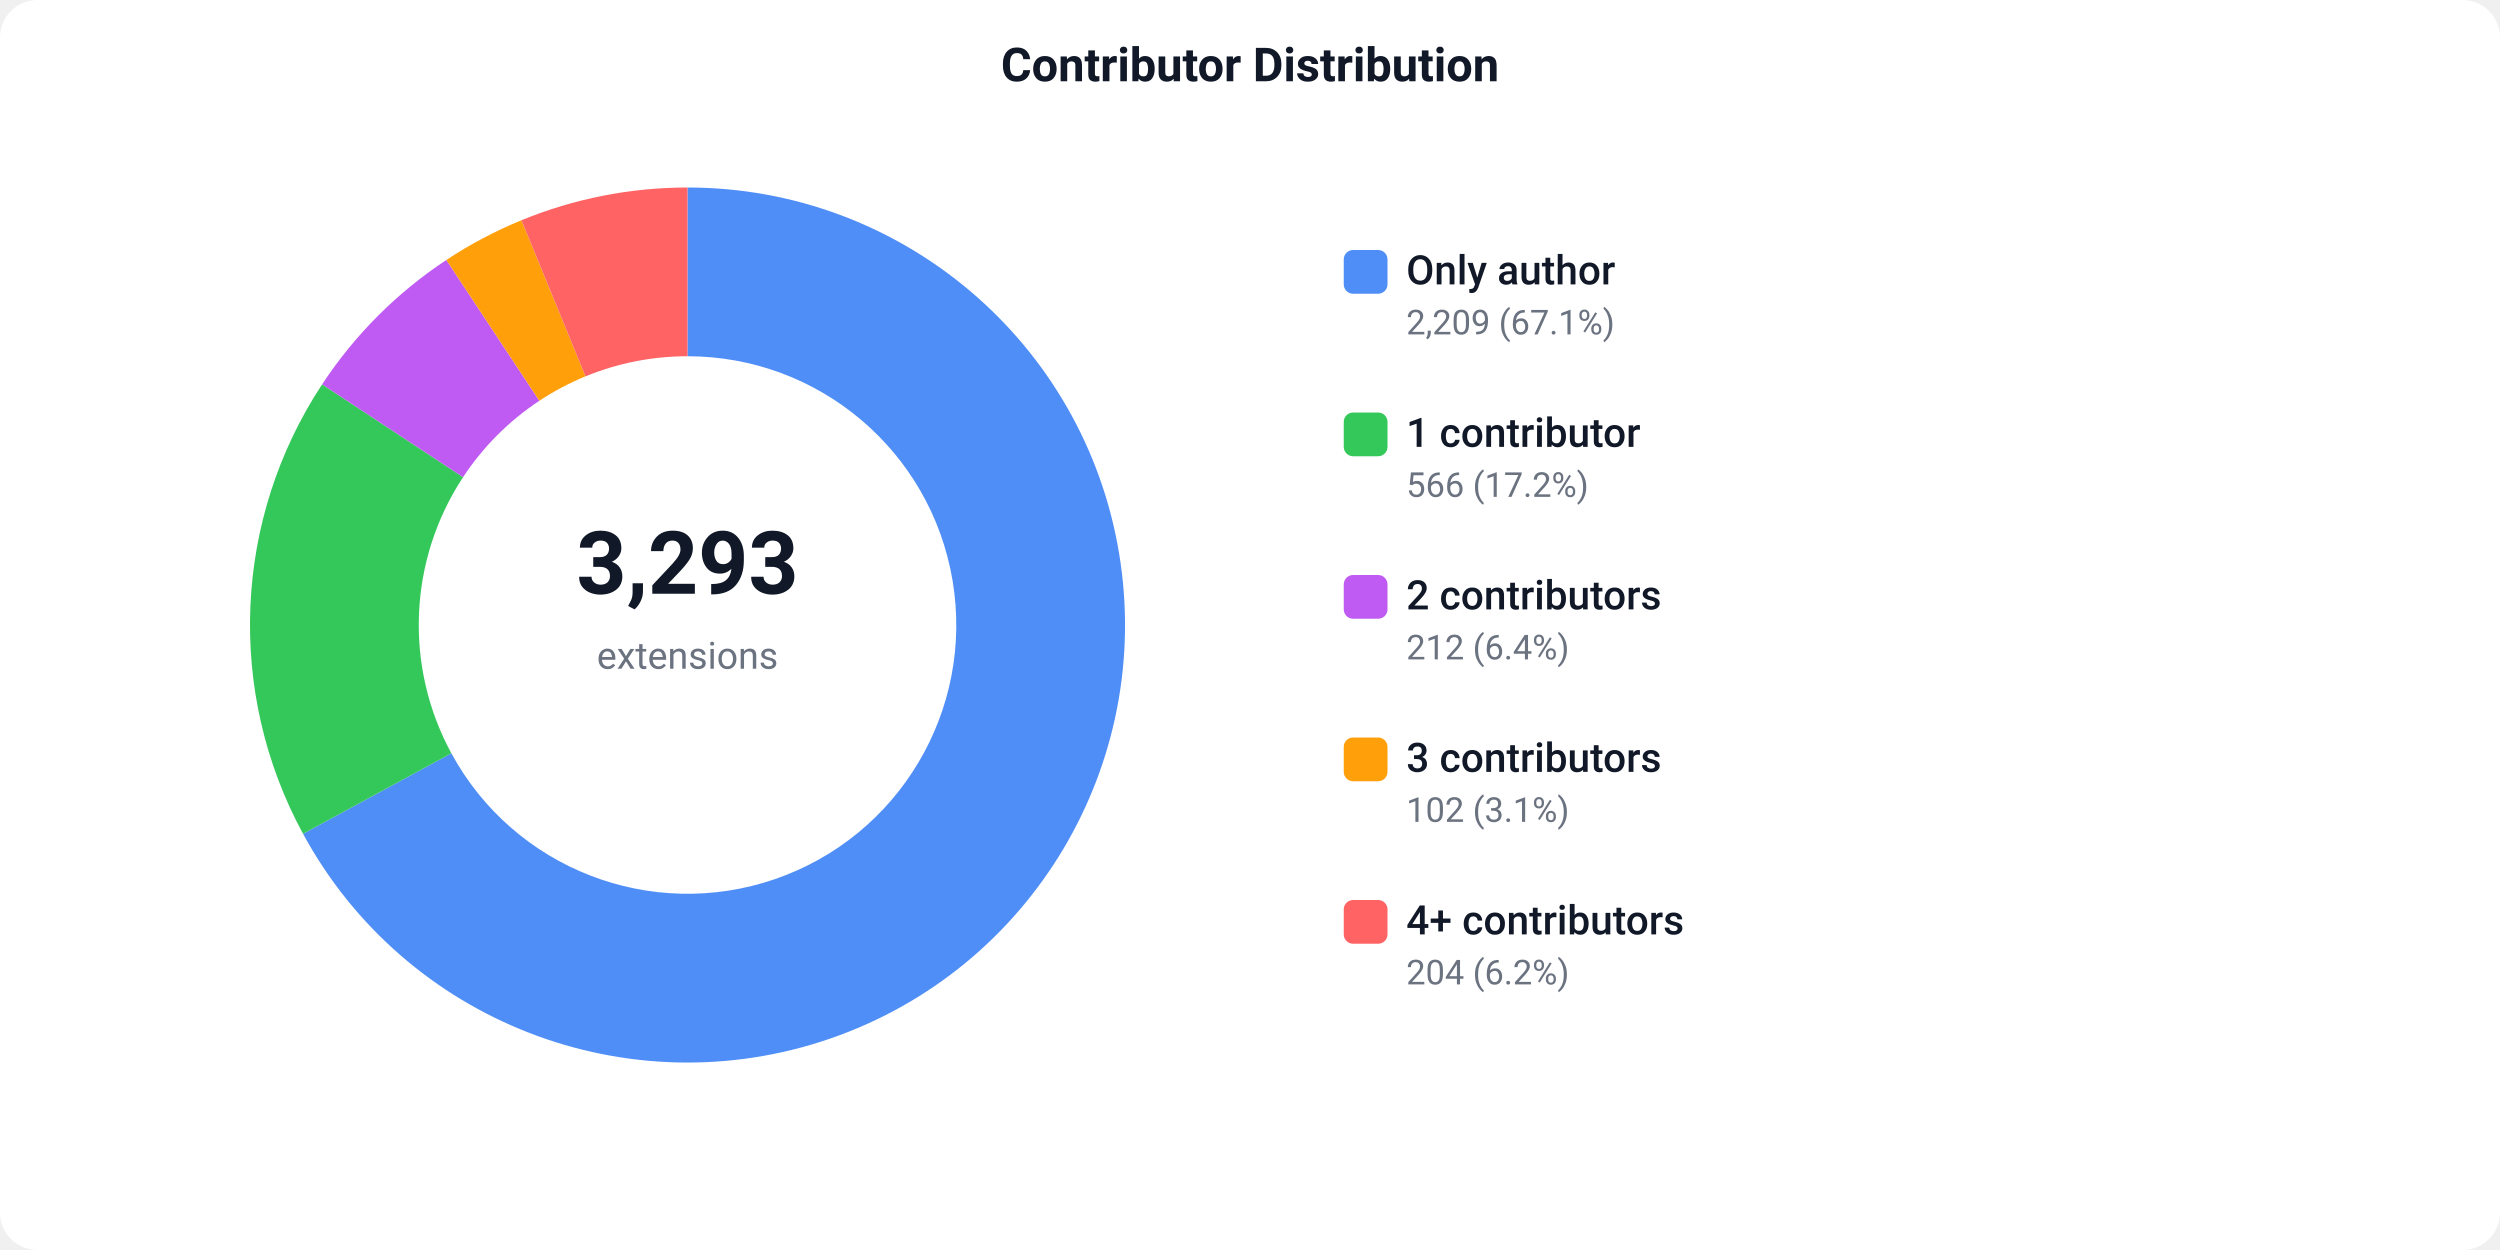
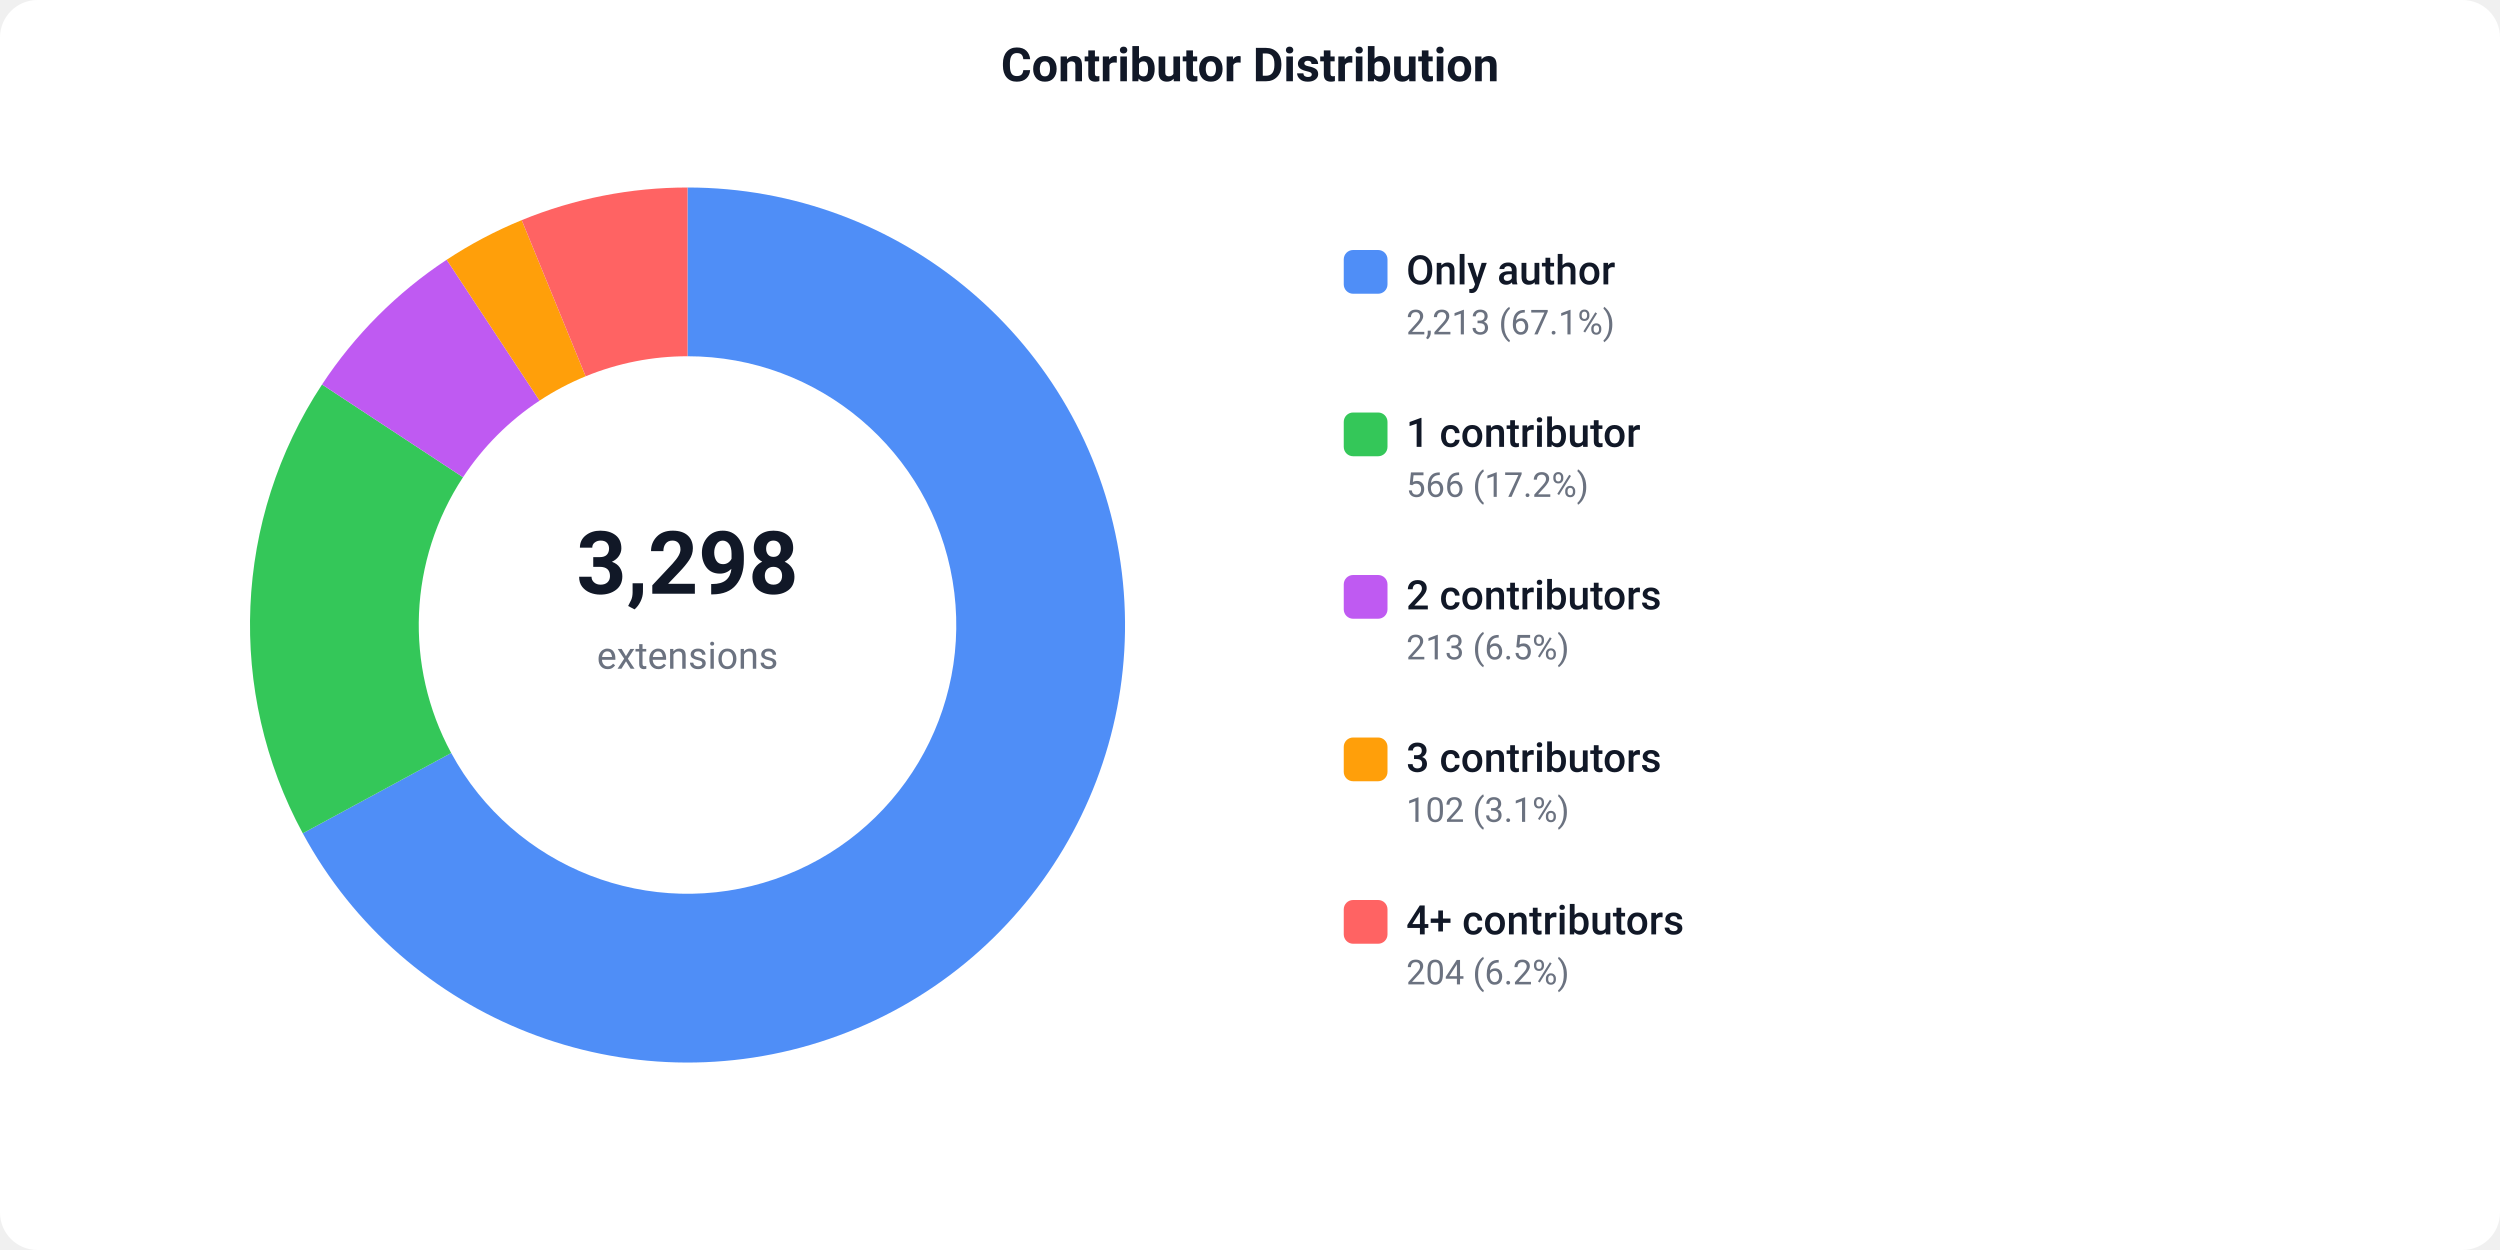
<svg xmlns="http://www.w3.org/2000/svg" width="800" height="400" viewBox="0 0 800 400">
  <defs>
    <style>text { font-family: -apple-system, BlinkMacSystemFont, 'Segoe UI', Roboto, sans-serif; }</style>
  </defs>
  <rect width="800" height="400" fill="#ffffff" rx="12" />
  <text x="400" y="26" text-anchor="middle" font-size="15" font-weight="600" fill="#111827">Contributor Distribution</text>
-   <path d="M 220.00 60.00 A 140 140 0 1 1 96.97 266.81 L 144.43 241.04 A 86 86 0 1 0 220.00 114.00 Z" fill="#4F8EF7" />
-   <path d="M 96.97 266.81 A 140 140 0 0 1 103.08 122.99 L 148.18 152.70 A 86 86 0 0 0 144.43 241.04 Z" fill="#34C759" />
-   <path d="M 103.08 122.99 A 140 140 0 0 1 142.83 83.19 L 172.59 128.25 A 86 86 0 0 0 148.18 152.70 Z" fill="#BF5AF2" />
-   <path d="M 142.83 83.19 A 140 140 0 0 1 166.87 70.47 L 187.36 120.43 A 86 86 0 0 0 172.59 128.25 Z" fill="#FF9F0A" />
-   <path d="M 166.87 70.47 A 140 140 0 0 1 220.00 60.00 L 220.00 114.00 A 86 86 0 0 0 187.36 120.43 Z" fill="#FF6363" />
-   <text x="220" y="190" text-anchor="middle" font-size="28" font-weight="700" fill="#111827">3,293</text>
+   <path d="M 220.00 60.00 A 140 140 0 1 1 96.89 266.66 L 144.38 240.95 A 86 86 0 1 0 220.00 114.00 Z" fill="#4F8EF7" />
+   <path d="M 96.89 266.66 A 140 140 0 0 1 103.05 123.04 L 148.16 152.72 A 86 86 0 0 0 144.38 240.95 Z" fill="#34C759" />
+   <path d="M 103.05 123.04 A 140 140 0 0 1 142.93 83.12 L 172.66 128.20 A 86 86 0 0 0 148.16 152.72 Z" fill="#BF5AF2" />
+   <path d="M 142.93 83.12 A 140 140 0 0 1 166.95 70.44 L 187.41 120.41 A 86 86 0 0 0 172.66 128.20 Z" fill="#FF9F0A" />
+   <path d="M 166.95 70.44 A 140 140 0 0 1 220.00 60.00 L 220.00 114.00 A 86 86 0 0 0 187.41 120.41 Z" fill="#FF6363" />
+   <text x="220" y="190" text-anchor="middle" font-size="28" font-weight="700" fill="#111827">3,298</text>
  <text x="220" y="214" text-anchor="middle" font-size="12" fill="#6b7280">extensions</text>
  <rect x="430" y="80" width="14" height="14" fill="#4F8EF7" rx="3" />
  <text x="450" y="91" font-size="13" font-weight="500" fill="#111827">Only author</text>
-   <text x="450" y="107" font-size="11" fill="#6b7280">2,209 (67.1%)</text>
+   <text x="450" y="107" font-size="11" fill="#6b7280">2,213 (67.1%)</text>
  <rect x="430" y="132" width="14" height="14" fill="#34C759" rx="3" />
  <text x="450" y="143" font-size="13" font-weight="500" fill="#111827">1 contributor</text>
  <text x="450" y="159" font-size="11" fill="#6b7280">566 (17.2%)</text>
  <rect x="430" y="184" width="14" height="14" fill="#BF5AF2" rx="3" />
  <text x="450" y="195" font-size="13" font-weight="500" fill="#111827">2 contributors</text>
-   <text x="450" y="211" font-size="11" fill="#6b7280">212 (6.4%)</text>
+   <text x="450" y="211" font-size="11" fill="#6b7280">213 (6.5%)</text>
  <rect x="430" y="236" width="14" height="14" fill="#FF9F0A" rx="3" />
  <text x="450" y="247" font-size="13" font-weight="500" fill="#111827">3 contributors</text>
  <text x="450" y="263" font-size="11" fill="#6b7280">102 (3.1%)</text>
  <rect x="430" y="288" width="14" height="14" fill="#FF6363" rx="3" />
  <text x="450" y="299" font-size="13" font-weight="500" fill="#111827">4+ contributors</text>
  <text x="450" y="315" font-size="11" fill="#6b7280">204 (6.2%)</text>
</svg>
